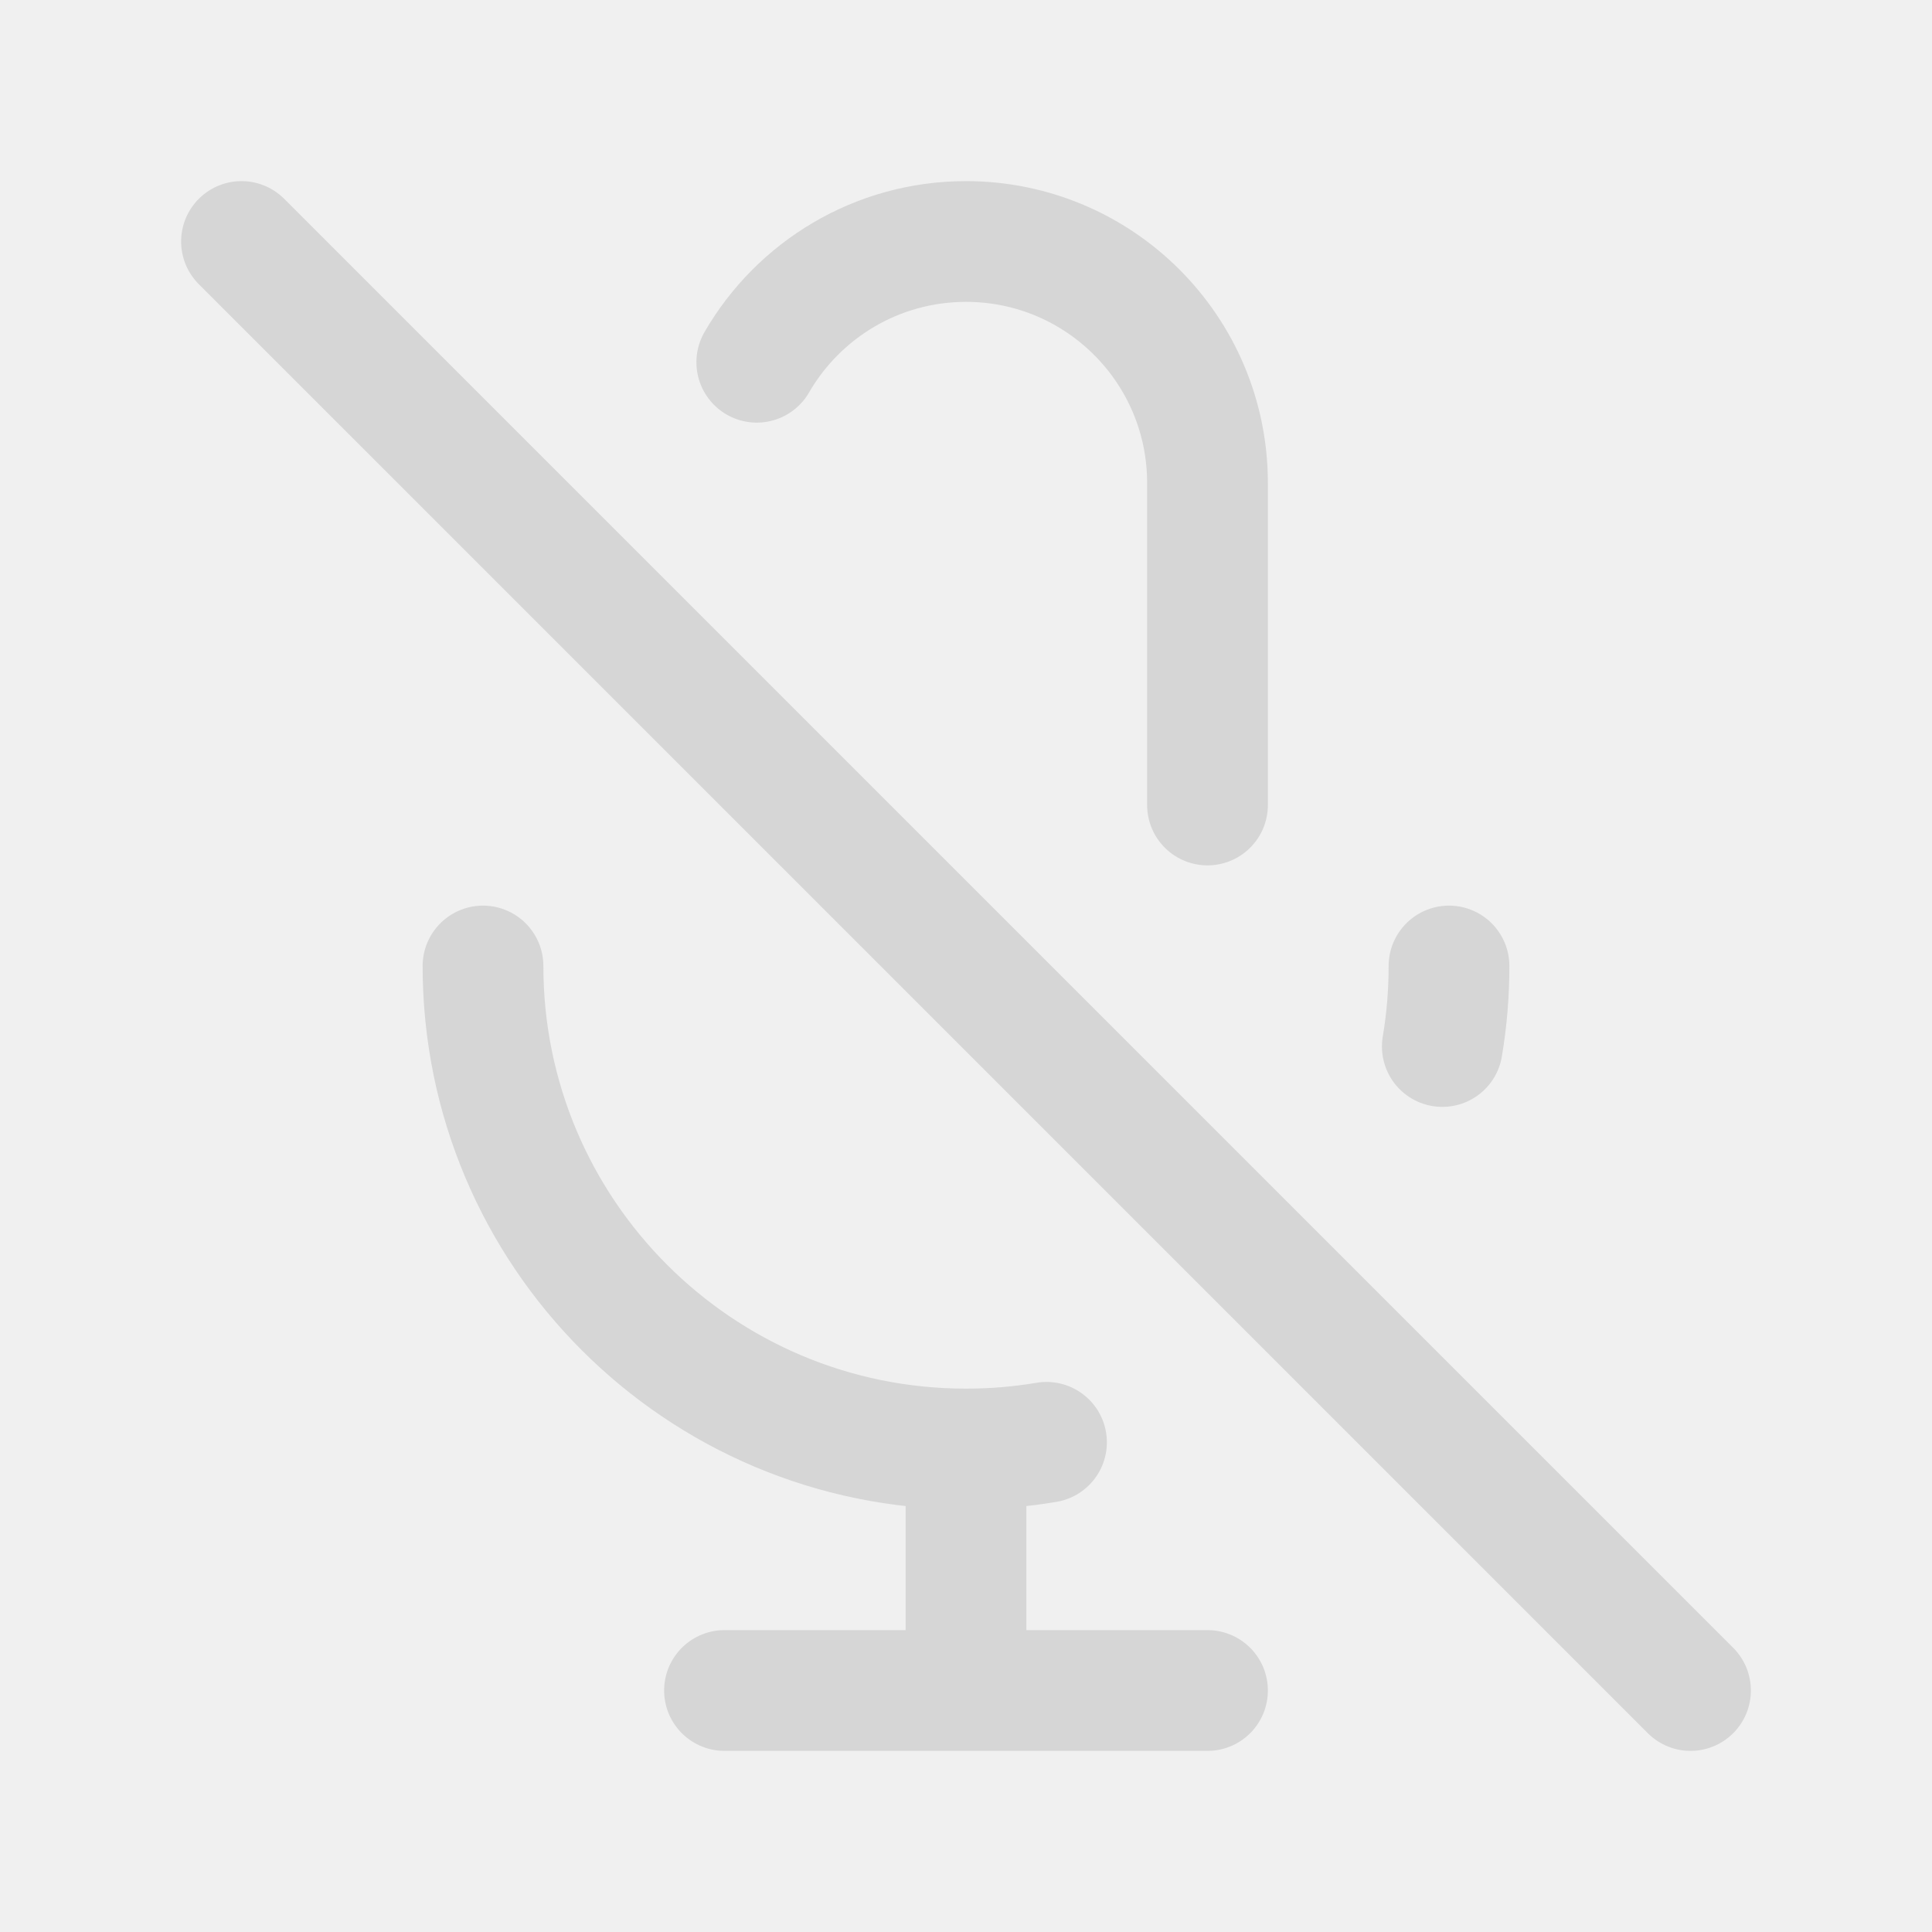
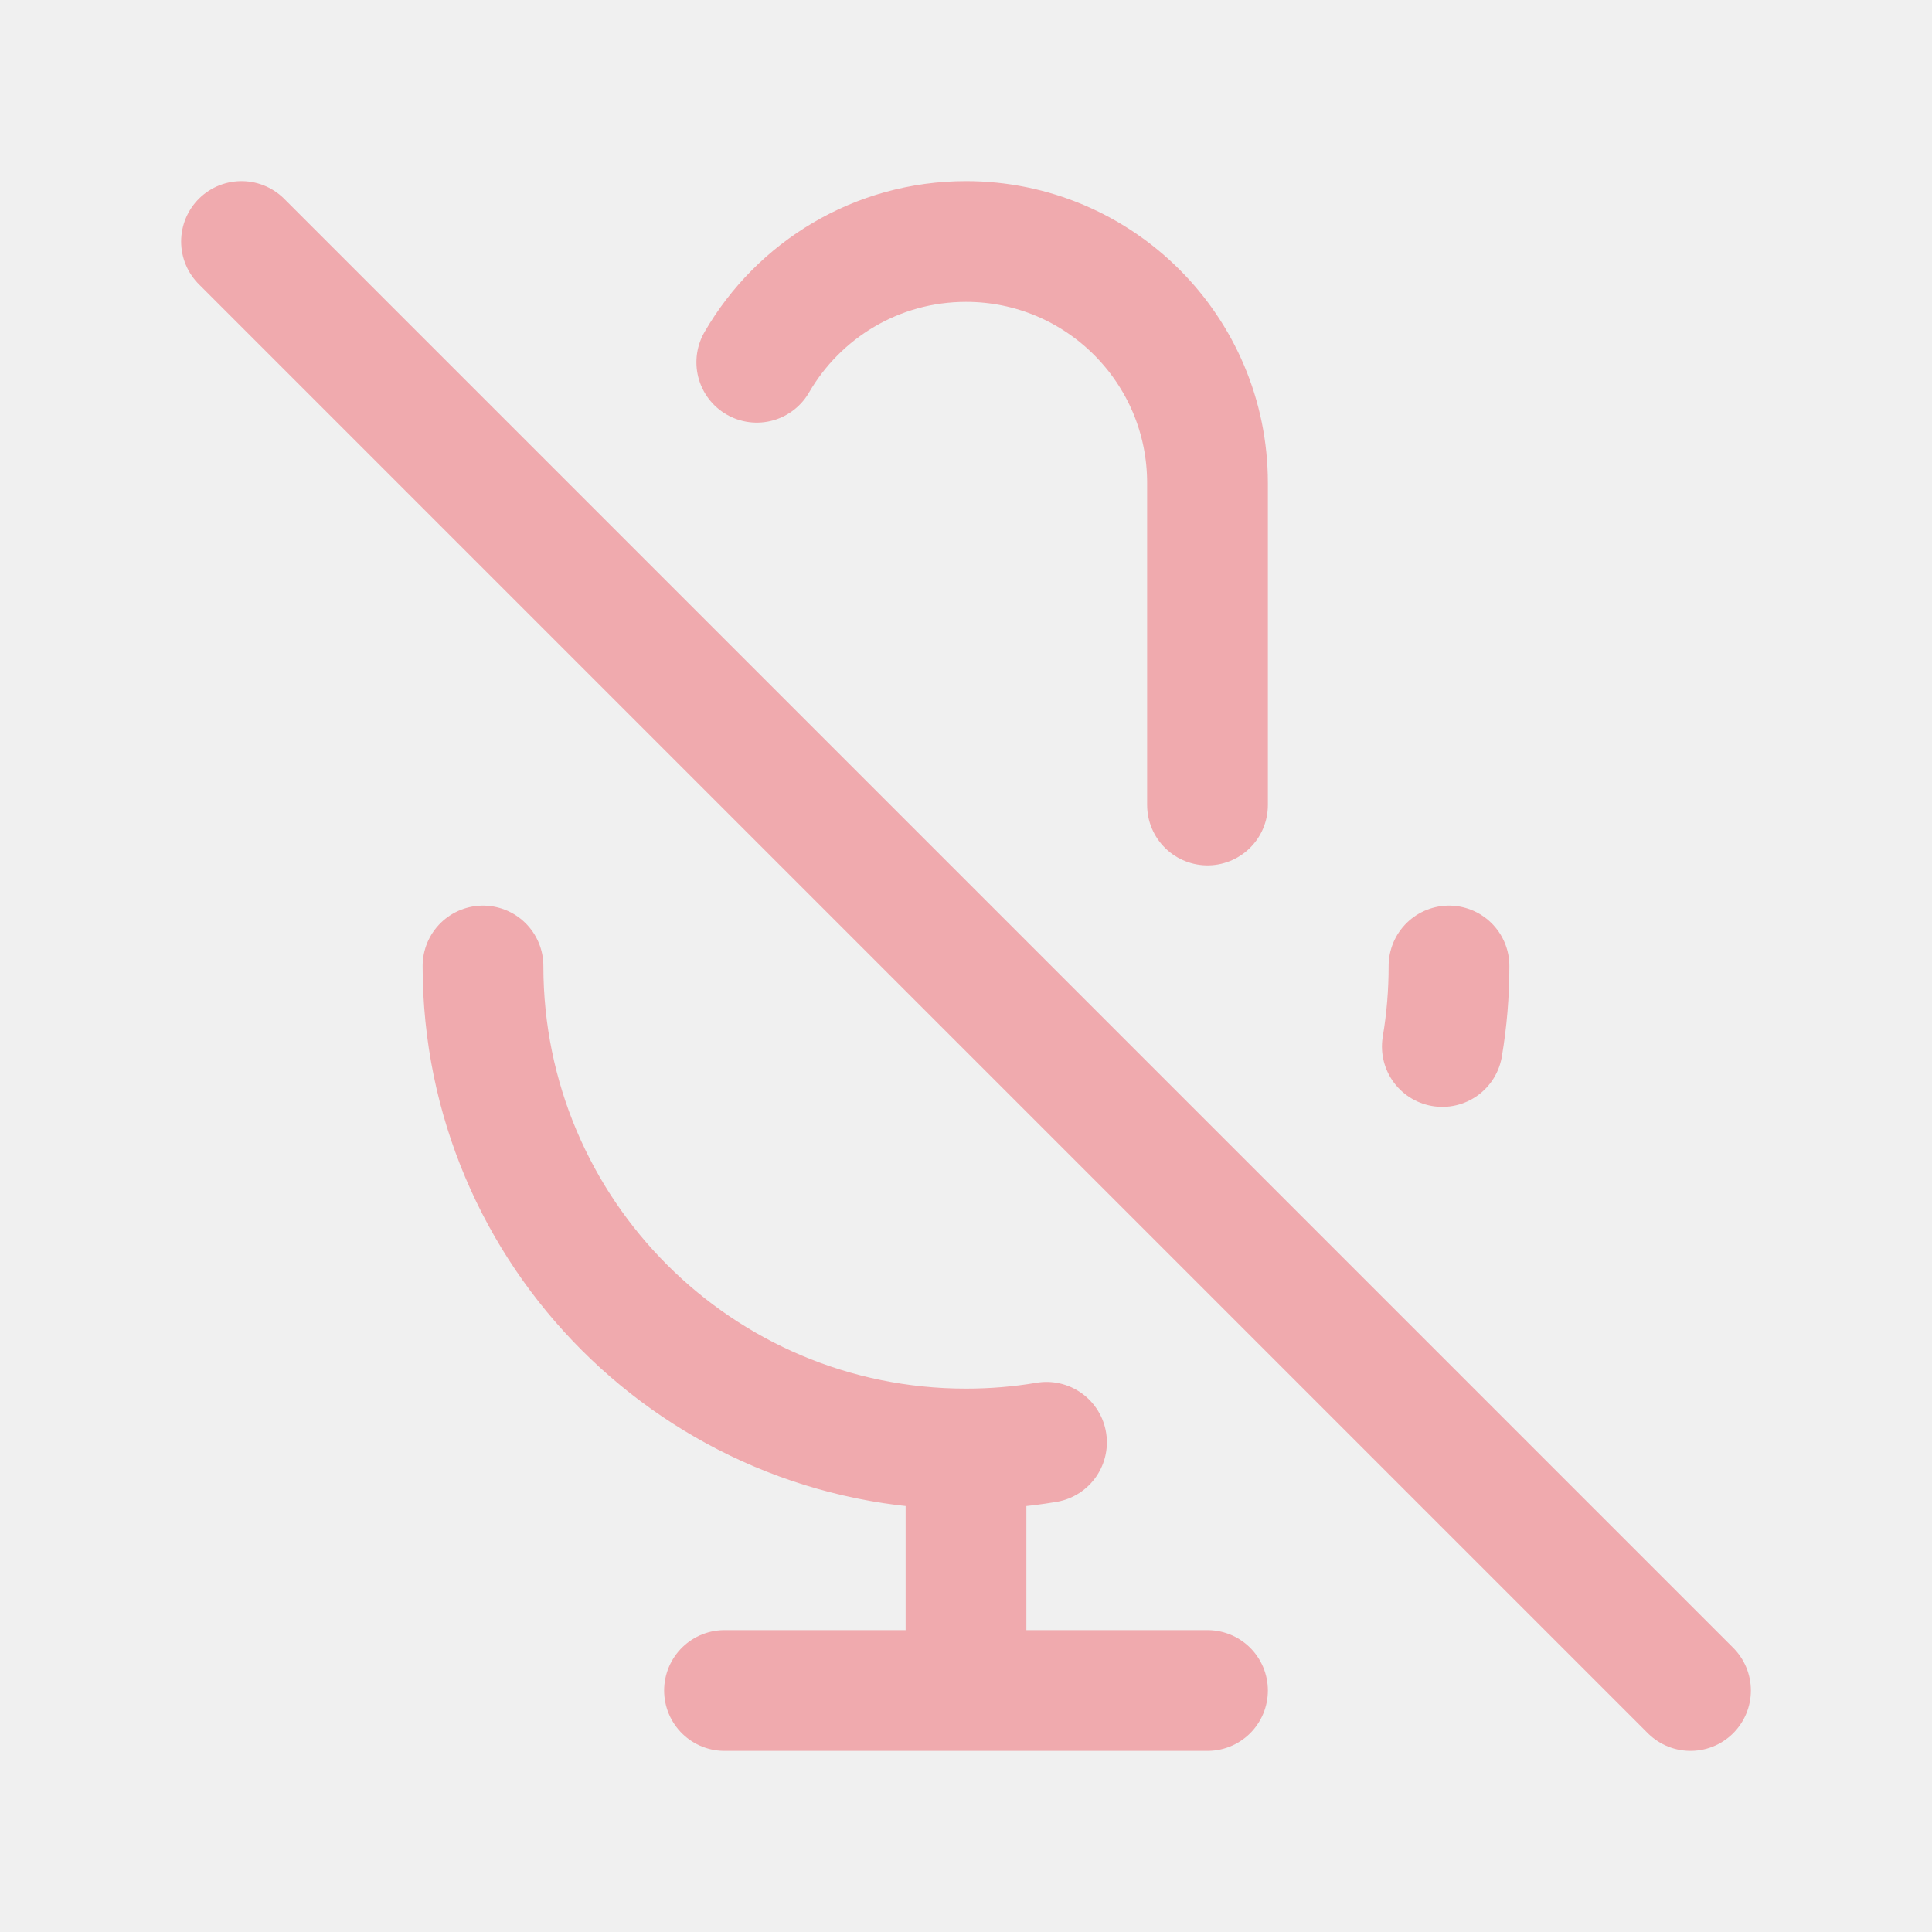
<svg width="120px" height="120px" viewBox="0 0 24 24" fill="none">
  <g id="bgCarrier" stroke-width="0" />
  <g id="tracerCarrier" stroke-linecap="round" stroke-linejoin="round" />
  <g id="iconCarrier">
-     <path d="M9.401 4.5C9.92 3.603 10.89 3 12 3C13.657 3 15 4.343 15 6V10M18 12C18 12.341 17.972 12.675 17.917 13M3 3L21 21M12 18C8.686 18 6 15.314 6 12M12 18C12.341 18 12.675 17.972 13 17.917M12 18V21M12 21H15M12 21H9" stroke="#D6D6D6" stroke-width="1.5" stroke-linecap="round" stroke-linejoin="round" style="--darkreader-inline-stroke: #ffffff;" data-darkreader-inline-stroke="" />
+     <path d="M9.401 4.5C9.92 3.603 10.89 3 12 3C13.657 3 15 4.343 15 6V10M18 12C18 12.341 17.972 12.675 17.917 13M3 3L21 21M12 18C8.686 18 6 15.314 6 12M12 18C12.341 18 12.675 17.972 13 17.917M12 18V21M12 21H15M12 21H9" stroke="#F0AAAE" stroke-width="1.5" stroke-linecap="round" stroke-linejoin="round" style="--darkreader-inline-stroke: #ffffff;" data-darkreader-inline-stroke="" />
  </g>
</svg>
